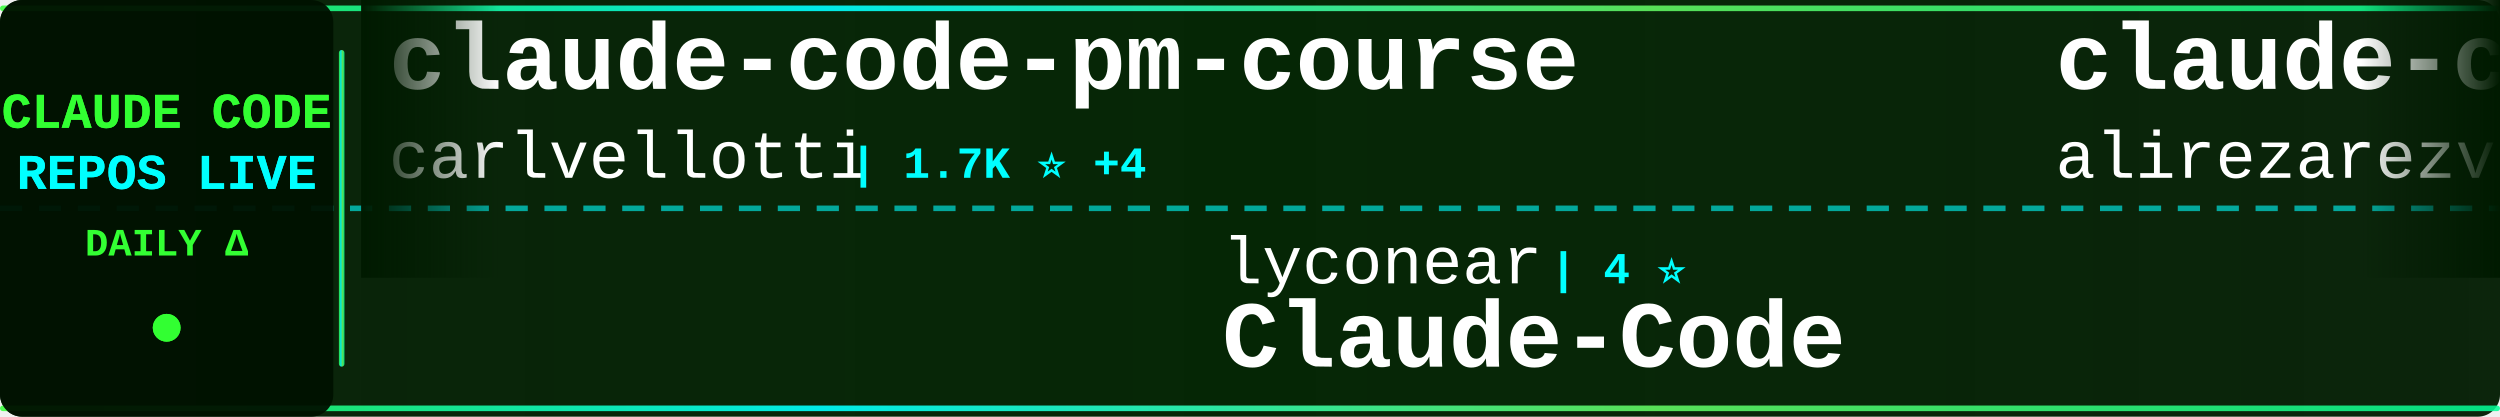
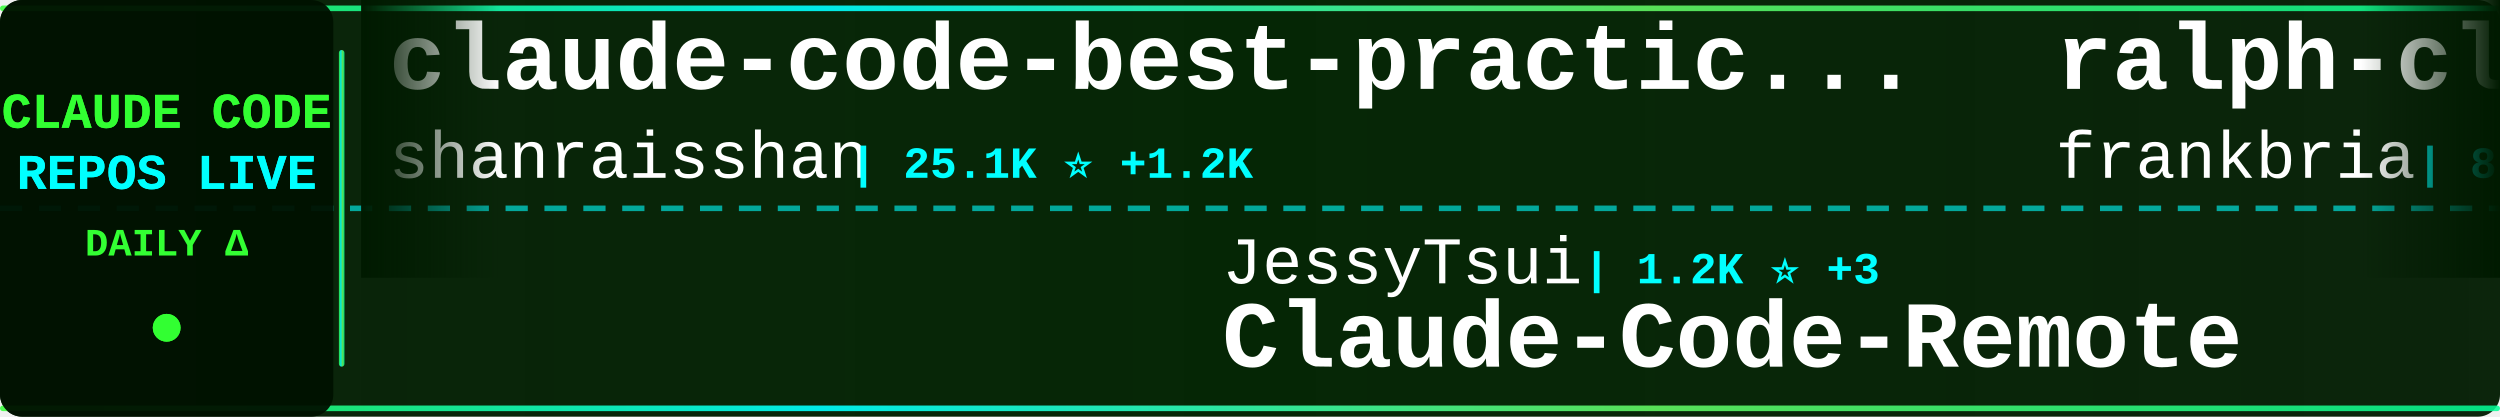
<svg xmlns="http://www.w3.org/2000/svg" width="900" height="150">
  <defs>
    <linearGradient id="tickerBg" x1="0%" y1="0%" x2="100%" y2="0%">
      <stop offset="0%" style="stop-color:#001a00;stop-opacity:0.95" />
      <stop offset="50%" style="stop-color:#002200;stop-opacity:0.98" />
      <stop offset="100%" style="stop-color:#001a00;stop-opacity:0.95" />
    </linearGradient>
    <linearGradient id="borderGrad" x1="0%" y1="0%" x2="100%" y2="0%">
      <stop offset="0%" style="stop-color:#33ff33;stop-opacity:0.85">
        <animate attributeName="stop-opacity" values="0.85;1;0.85" dur="2s" repeatCount="indefinite" />
      </stop>
      <stop offset="33%" style="stop-color:#00ffff;stop-opacity:0.9">
        <animate attributeName="stop-opacity" values="0.9;1;0.9" dur="2.2s" repeatCount="indefinite" />
      </stop>
      <stop offset="66%" style="stop-color:#66ff66;stop-opacity:0.85">
        <animate attributeName="stop-opacity" values="0.85;1;0.85" dur="1.8s" repeatCount="indefinite" />
      </stop>
      <stop offset="100%" style="stop-color:#00ff99;stop-opacity:0.85">
        <animate attributeName="stop-opacity" values="0.85;1;0.85" dur="2s" repeatCount="indefinite" />
      </stop>
    </linearGradient>
    <filter id="textGlow">
      <feGaussianBlur stdDeviation="0.1" result="coloredBlur" />
      <feMerge>
        <feMergeNode in="coloredBlur" />
        <feMergeNode in="SourceGraphic" />
      </feMerge>
    </filter>
    <filter id="metricGlow">
      <feGaussianBlur stdDeviation="0.2" result="coloredBlur" />
      <feMerge>
        <feMergeNode in="coloredBlur" />
        <feMergeNode in="SourceGraphic" />
      </feMerge>
    </filter>
    <linearGradient id="leftFade" x1="0%" y1="0%" x2="100%" y2="0%">
      <stop offset="0%" style="stop-color:#001a00;stop-opacity:1" />
      <stop offset="100%" style="stop-color:#001a00;stop-opacity:0" />
    </linearGradient>
    <linearGradient id="rightFade" x1="0%" y1="0%" x2="100%" y2="0%">
      <stop offset="0%" style="stop-color:#001a00;stop-opacity:0" />
      <stop offset="100%" style="stop-color:#001a00;stop-opacity:1" />
    </linearGradient>
  </defs>
  <rect width="900" height="150" fill="url(#tickerBg)" rx="8" />
  <rect x="0" y="2" width="900" height="2" fill="url(#borderGrad)" rx="1" />
  <rect x="0" y="146" width="900" height="2" fill="url(#borderGrad)" rx="1" />
  <line x1="0" y1="75" x2="900" y2="75" stroke="#00ffff" stroke-width="2" stroke-dasharray="8 6" opacity="0.6" />
  <rect x="0" y="0" width="120" height="150" fill="#001100" opacity="0.95" rx="8" />
  <text x="60" y="46" font-family="'Courier New', monospace" font-size="18" font-weight="bold" fill="#33ff33" text-anchor="middle" filter="url(#textGlow)">
    CLAUDE CODE
  </text>
  <text x="60" y="68" font-family="'Courier New', monospace" font-size="18" font-weight="bold" fill="#00ffff" text-anchor="middle" filter="url(#textGlow)">
    REPOS LIVE
  </text>
  <text x="60" y="92" font-family="'Courier New', monospace" font-size="14" font-weight="bold" fill="#33ff33" text-anchor="middle">
    DAILY Δ
  </text>
  <circle cx="60" cy="118" r="5" fill="#33ff33" filter="url(#metricGlow)">
    <animate attributeName="r" values="4;6;4" dur="1.5s" repeatCount="indefinite" />
    <animate attributeName="opacity" values="0.6;1;0.6" dur="1.5s" repeatCount="indefinite" />
  </circle>
  <rect x="122" y="18" width="2" height="114" fill="url(#borderGrad)" rx="1" />
  <clipPath id="tickerClip">
    <rect x="130" y="0" width="770" height="150" />
  </clipPath>
  <g clip-path="url(#tickerClip)">
    <g id="tickerItems">
      <animateTransform attributeName="transform" attributeType="XML" type="translate" from="0 0" to="-3000 0" dur="54s" repeatCount="indefinite" />
      <g transform="translate(0, 0)">
-         <text x="140" y="32" font-family="'Courier New', monospace" font-size="34" font-weight="bold" fill="#ffffff">claude-code-pm-course</text>
-         <text x="140" y="64" font-family="'Courier New', monospace" font-size="24" font-weight="normal" fill="#ffffff" opacity="1.0">carlvellotti</text>
-         <text x="306" y="64" font-family="'Courier New', monospace" font-size="16" font-weight="bold" fill="#00ffff"> | 1.7K ⭐ +4</text>
+         <text x="140" y="32" font-family="'Courier New', monospace" font-size="34" font-weight="bold" fill="#ffffff">claude-code-best-practic...</text>
+         <text x="140" y="64" font-family="'Courier New', monospace" font-size="24" font-weight="normal" fill="#ffffff" opacity="1.0">shanraisshan</text>
+         <text x="306" y="64" font-family="'Courier New', monospace" font-size="16" font-weight="bold" fill="#00ffff"> | 25.1K ⭐ +1.2K</text>
      </g>
      <g transform="translate(300, 0)">
-         <text x="140" y="102" font-family="'Courier New', monospace" font-size="24" font-weight="normal" fill="#ffffff" opacity="1.0">lyconear</text>
-         <text x="258" y="102" font-family="'Courier New', monospace" font-size="16" font-weight="bold" fill="#00ffff"> | 4 ⭐</text>
-         <text x="140" y="132" font-family="'Courier New', monospace" font-size="34" font-weight="bold" fill="#ffffff">Claude-Code</text>
+         <text x="140" y="102" font-family="'Courier New', monospace" font-size="24" font-weight="normal" fill="#ffffff" opacity="1.0">JessyTsui</text>
+         <text x="270" y="102" font-family="'Courier New', monospace" font-size="16" font-weight="bold" fill="#00ffff"> | 1.2K ⭐ +3</text>
+         <text x="140" y="132" font-family="'Courier New', monospace" font-size="34" font-weight="bold" fill="#ffffff">Claude-Code-Remote</text>
      </g>
      <g transform="translate(600, 0)">
-         <text x="140" y="32" font-family="'Courier New', monospace" font-size="34" font-weight="bold" fill="#ffffff">claude-code-tresor</text>
-         <text x="140" y="64" font-family="'Courier New', monospace" font-size="24" font-weight="normal" fill="#ffffff" opacity="1.0">alirezarezvani</text>
-         <text x="330" y="64" font-family="'Courier New', monospace" font-size="16" font-weight="bold" fill="#00ffff"> | 657 ⭐ +6</text>
+         <text x="140" y="32" font-family="'Courier New', monospace" font-size="34" font-weight="bold" fill="#ffffff">ralph-claude-code</text>
+         <text x="140" y="64" font-family="'Courier New', monospace" font-size="24" font-weight="normal" fill="#ffffff" opacity="1.0">frankbria</text>
+         <text x="270" y="64" font-family="'Courier New', monospace" font-size="16" font-weight="bold" fill="#00ffff"> | 8.3K ⭐ +27</text>
      </g>
      <g transform="translate(900, 0)">
-         <text x="140" y="102" font-family="'Courier New', monospace" font-size="24" font-weight="normal" fill="#ffffff" opacity="1.0">jarrodwatts</text>
-         <text x="294" y="102" font-family="'Courier New', monospace" font-size="16" font-weight="bold" fill="#00ffff"> | 1.0K ⭐ +2</text>
-         <text x="140" y="132" font-family="'Courier New', monospace" font-size="34" font-weight="bold" fill="#ffffff">claude-code-config</text>
+         <text x="140" y="102" font-family="'Courier New', monospace" font-size="24" font-weight="normal" fill="#ffffff" opacity="1.0">KimYx0207</text>
+         <text x="270" y="102" font-family="'Courier New', monospace" font-size="16" font-weight="bold" fill="#00ffff"> | 2.5K ⭐ +9</text>
+         <text x="140" y="132" font-family="'Courier New', monospace" font-size="34" font-weight="bold" fill="#ffffff">Claude-Code-x-OpenClaw-G...</text>
      </g>
      <g transform="translate(1200, 0)">
-         <text x="140" y="32" font-family="'Courier New', monospace" font-size="34" font-weight="bold" fill="#ffffff">claude_code_bridge</text>
-         <text x="140" y="64" font-family="'Courier New', monospace" font-size="24" font-weight="normal" fill="#ffffff" opacity="1.0">bfly123</text>
-         <text x="246" y="64" font-family="'Courier New', monospace" font-size="16" font-weight="bold" fill="#00ffff"> | 2.0K ⭐ +26</text>
+         <text x="140" y="32" font-family="'Courier New', monospace" font-size="34" font-weight="bold" fill="#ffffff">claude-code-mastering</text>
+         <text x="140" y="64" font-family="'Courier New', monospace" font-size="24" font-weight="normal" fill="#ffffff" opacity="1.0">revfactory</text>
+         <text x="282" y="64" font-family="'Courier New', monospace" font-size="16" font-weight="bold" fill="#00ffff"> | 769 ⭐ +3</text>
      </g>
      <g transform="translate(1500, 0)">
-         <text x="140" y="102" font-family="'Courier New', monospace" font-size="24" font-weight="normal" fill="#ffffff" opacity="1.0">wshobson</text>
-         <text x="258" y="102" font-family="'Courier New', monospace" font-size="16" font-weight="bold" fill="#00ffff"> | 32.5K ⭐ +63</text>
-         <text x="140" y="132" font-family="'Courier New', monospace" font-size="34" font-weight="bold" fill="#ffffff">agents</text>
+         <text x="140" y="102" font-family="'Courier New', monospace" font-size="24" font-weight="normal" fill="#ffffff" opacity="1.0">Maciek-roboblog</text>
+         <text x="342" y="102" font-family="'Courier New', monospace" font-size="16" font-weight="bold" fill="#00ffff"> | 7.2K ⭐ +18</text>
+         <text x="140" y="132" font-family="'Courier New', monospace" font-size="34" font-weight="bold" fill="#ffffff">Claude-Code-Usage-Monito...</text>
      </g>
      <g transform="translate(1800, 0)">
-         <text x="140" y="32" font-family="'Courier New', monospace" font-size="34" font-weight="bold" fill="#ffffff">edmunds-claude-code</text>
-         <text x="140" y="64" font-family="'Courier New', monospace" font-size="24" font-weight="normal" fill="#ffffff" opacity="1.0">edmund-io</text>
-         <text x="270" y="64" font-family="'Courier New', monospace" font-size="16" font-weight="bold" fill="#00ffff"> | 1.4K ⭐ +4</text>
+         <text x="140" y="32" font-family="'Courier New', monospace" font-size="34" font-weight="bold" fill="#ffffff">claude-code-guide</text>
+         <text x="140" y="64" font-family="'Courier New', monospace" font-size="24" font-weight="normal" fill="#ffffff" opacity="1.0">zebbern</text>
+         <text x="246" y="64" font-family="'Courier New', monospace" font-size="16" font-weight="bold" fill="#00ffff"> | 3.8K ⭐ +11</text>
      </g>
      <g transform="translate(2100, 0)">
-         <text x="140" y="102" font-family="'Courier New', monospace" font-size="24" font-weight="normal" fill="#ffffff" opacity="1.0">siteboon</text>
-         <text x="258" y="102" font-family="'Courier New', monospace" font-size="16" font-weight="bold" fill="#00ffff"> | 9.1K ⭐ +42</text>
-         <text x="140" y="132" font-family="'Courier New', monospace" font-size="34" font-weight="bold" fill="#ffffff">claudecodeui</text>
+         <text x="140" y="102" font-family="'Courier New', monospace" font-size="24" font-weight="normal" fill="#ffffff" opacity="1.0">d-kimuson</text>
+         <text x="270" y="102" font-family="'Courier New', monospace" font-size="16" font-weight="bold" fill="#00ffff"> | 1.0K ⭐ +1</text>
+         <text x="140" y="132" font-family="'Courier New', monospace" font-size="34" font-weight="bold" fill="#ffffff">claude-code-viewer</text>
      </g>
      <g transform="translate(2400, 0)">
-         <text x="140" y="32" font-family="'Courier New', monospace" font-size="34" font-weight="bold" fill="#ffffff">sc-claude-code-files</text>
-         <text x="140" y="64" font-family="'Courier New', monospace" font-size="24" font-weight="normal" fill="#ffffff" opacity="1.0">https-deeplearning-ai</text>
-         <text x="414" y="64" font-family="'Courier New', monospace" font-size="16" font-weight="bold" fill="#00ffff"> | 467 ⭐ +2</text>
+         <text x="140" y="32" font-family="'Courier New', monospace" font-size="34" font-weight="bold" fill="#ffffff">wechat-bot</text>
+         <text x="140" y="64" font-family="'Courier New', monospace" font-size="24" font-weight="normal" fill="#ffffff" opacity="1.0">cixingguangming55555</text>
+         <text x="402" y="64" font-family="'Courier New', monospace" font-size="16" font-weight="bold" fill="#00ffff"> | 2.5K ⭐</text>
      </g>
      <g transform="translate(2700, 0)">
-         <text x="140" y="102" font-family="'Courier New', monospace" font-size="24" font-weight="normal" fill="#ffffff" opacity="1.0">d-kimuson</text>
-         <text x="270" y="102" font-family="'Courier New', monospace" font-size="16" font-weight="bold" fill="#00ffff"> | 1.0K ⭐</text>
-         <text x="140" y="132" font-family="'Courier New', monospace" font-size="34" font-weight="bold" fill="#ffffff">claude-code-viewer</text>
+         <text x="140" y="102" font-family="'Courier New', monospace" font-size="24" font-weight="normal" fill="#ffffff" opacity="1.0">feiskyer</text>
+         <text x="258" y="102" font-family="'Courier New', monospace" font-size="16" font-weight="bold" fill="#00ffff"> | 1.4K ⭐ +4</text>
+         <text x="140" y="132" font-family="'Courier New', monospace" font-size="34" font-weight="bold" fill="#ffffff">claude-code-settings</text>
      </g>
      <g transform="translate(3000, 0)">
-         <text x="140" y="32" font-family="'Courier New', monospace" font-size="34" font-weight="bold" fill="#ffffff">claude-code-pm-course</text>
-         <text x="140" y="64" font-family="'Courier New', monospace" font-size="24" font-weight="normal" fill="#ffffff" opacity="1.0">carlvellotti</text>
-         <text x="306" y="64" font-family="'Courier New', monospace" font-size="16" font-weight="bold" fill="#00ffff"> | 1.7K ⭐ +4</text>
+         <text x="140" y="32" font-family="'Courier New', monospace" font-size="34" font-weight="bold" fill="#ffffff">claude-code-best-practic...</text>
+         <text x="140" y="64" font-family="'Courier New', monospace" font-size="24" font-weight="normal" fill="#ffffff" opacity="1.0">shanraisshan</text>
+         <text x="306" y="64" font-family="'Courier New', monospace" font-size="16" font-weight="bold" fill="#00ffff"> | 25.1K ⭐ +1.2K</text>
      </g>
      <g transform="translate(3300, 0)">
-         <text x="140" y="102" font-family="'Courier New', monospace" font-size="24" font-weight="normal" fill="#ffffff" opacity="1.0">lyconear</text>
-         <text x="258" y="102" font-family="'Courier New', monospace" font-size="16" font-weight="bold" fill="#00ffff"> | 4 ⭐</text>
-         <text x="140" y="132" font-family="'Courier New', monospace" font-size="34" font-weight="bold" fill="#ffffff">Claude-Code</text>
+         <text x="140" y="102" font-family="'Courier New', monospace" font-size="24" font-weight="normal" fill="#ffffff" opacity="1.0">JessyTsui</text>
+         <text x="270" y="102" font-family="'Courier New', monospace" font-size="16" font-weight="bold" fill="#00ffff"> | 1.2K ⭐ +3</text>
+         <text x="140" y="132" font-family="'Courier New', monospace" font-size="34" font-weight="bold" fill="#ffffff">Claude-Code-Remote</text>
      </g>
      <g transform="translate(3600, 0)">
-         <text x="140" y="32" font-family="'Courier New', monospace" font-size="34" font-weight="bold" fill="#ffffff">claude-code-tresor</text>
-         <text x="140" y="64" font-family="'Courier New', monospace" font-size="24" font-weight="normal" fill="#ffffff" opacity="1.0">alirezarezvani</text>
-         <text x="330" y="64" font-family="'Courier New', monospace" font-size="16" font-weight="bold" fill="#00ffff"> | 657 ⭐ +6</text>
+         <text x="140" y="32" font-family="'Courier New', monospace" font-size="34" font-weight="bold" fill="#ffffff">ralph-claude-code</text>
+         <text x="140" y="64" font-family="'Courier New', monospace" font-size="24" font-weight="normal" fill="#ffffff" opacity="1.0">frankbria</text>
+         <text x="270" y="64" font-family="'Courier New', monospace" font-size="16" font-weight="bold" fill="#00ffff"> | 8.3K ⭐ +27</text>
      </g>
      <g transform="translate(3900, 0)">
-         <text x="140" y="102" font-family="'Courier New', monospace" font-size="24" font-weight="normal" fill="#ffffff" opacity="1.0">jarrodwatts</text>
-         <text x="294" y="102" font-family="'Courier New', monospace" font-size="16" font-weight="bold" fill="#00ffff"> | 1.0K ⭐ +2</text>
-         <text x="140" y="132" font-family="'Courier New', monospace" font-size="34" font-weight="bold" fill="#ffffff">claude-code-config</text>
+         <text x="140" y="102" font-family="'Courier New', monospace" font-size="24" font-weight="normal" fill="#ffffff" opacity="1.0">KimYx0207</text>
+         <text x="270" y="102" font-family="'Courier New', monospace" font-size="16" font-weight="bold" fill="#00ffff"> | 2.5K ⭐ +9</text>
+         <text x="140" y="132" font-family="'Courier New', monospace" font-size="34" font-weight="bold" fill="#ffffff">Claude-Code-x-OpenClaw-G...</text>
      </g>
    </g>
  </g>
  <rect x="130" y="0" width="50" height="100" fill="url(#leftFade)" />
  <rect x="850" y="0" width="50" height="100" fill="url(#rightFade)" />
</svg>
